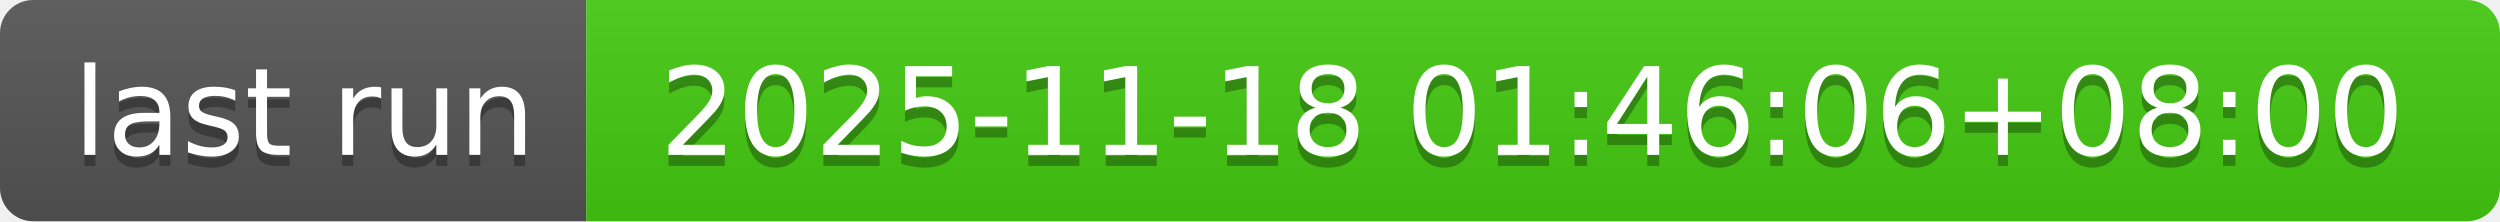
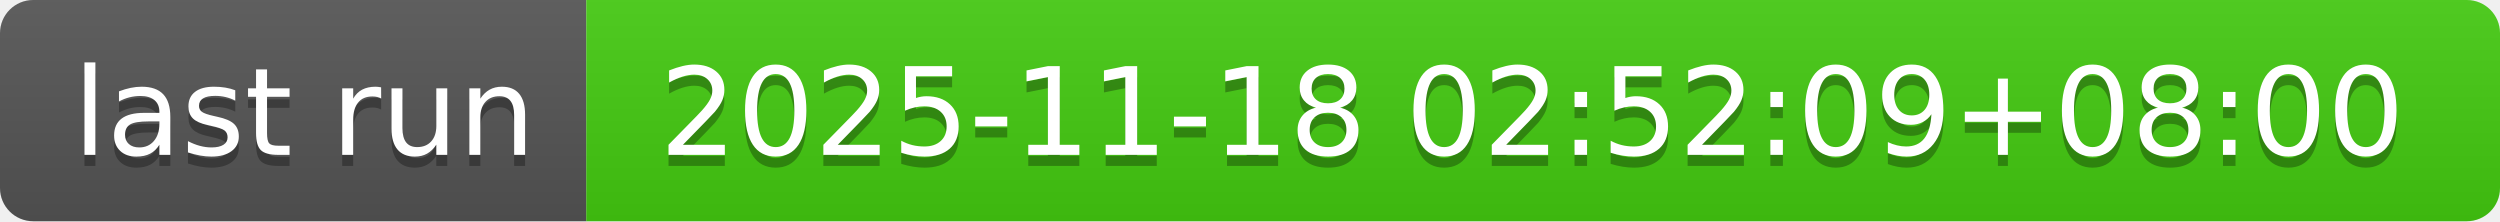
- <svg xmlns="http://www.w3.org/2000/svg" width="226" height="20" role="img" aria-label="last run: 2025-11-18 01:46:06+08:00">
+ <svg xmlns="http://www.w3.org/2000/svg" width="226" height="20" role="img" aria-label="last run: 2025-11-18 02:52:09+08:00">
  <linearGradient id="s" x2="0" y2="100%">
    <stop offset="0" stop-color="#bbb" stop-opacity=".1" />
    <stop offset="1" stop-opacity=".1" />
  </linearGradient>
  <clipPath id="r">
    <rect width="226" height="20" rx="3" fill="#fff" />
  </clipPath>
  <g clip-path="url(#r)">
    <rect width="53" height="20" fill="#555" />
    <rect x="53" width="173" height="20" fill="#4c1" />
    <rect width="226" height="20" fill="url(#s)" />
  </g>
  <g fill="#fff" text-anchor="middle" font-family="Verdana,Geneva,DejaVu Sans,sans-serif" text-rendering="geometricPrecision" font-size="110">
    <text aria-hidden="true" x="275" y="150" fill="#010101" fill-opacity=".3" transform="scale(.1)" textLength="430">last run</text>
    <text x="275" y="140" transform="scale(.1)" fill="#fff" textLength="430">last run</text>
-     <text aria-hidden="true" x="1385" y="150" fill="#010101" fill-opacity=".3" transform="scale(.1)" textLength="1630">2025-11-18 01:46:06+08:00</text>
-     <text x="1385" y="140" transform="scale(.1)" fill="#fff" textLength="1630">2025-11-18 01:46:06+08:00</text>
+     <text aria-hidden="true" x="1385" y="150" fill="#010101" fill-opacity=".3" transform="scale(.1)" textLength="1630">2025-11-18 02:52:09+08:00</text>
+     <text x="1385" y="140" transform="scale(.1)" fill="#fff" textLength="1630">2025-11-18 02:52:09+08:00</text>
  </g>
</svg>
